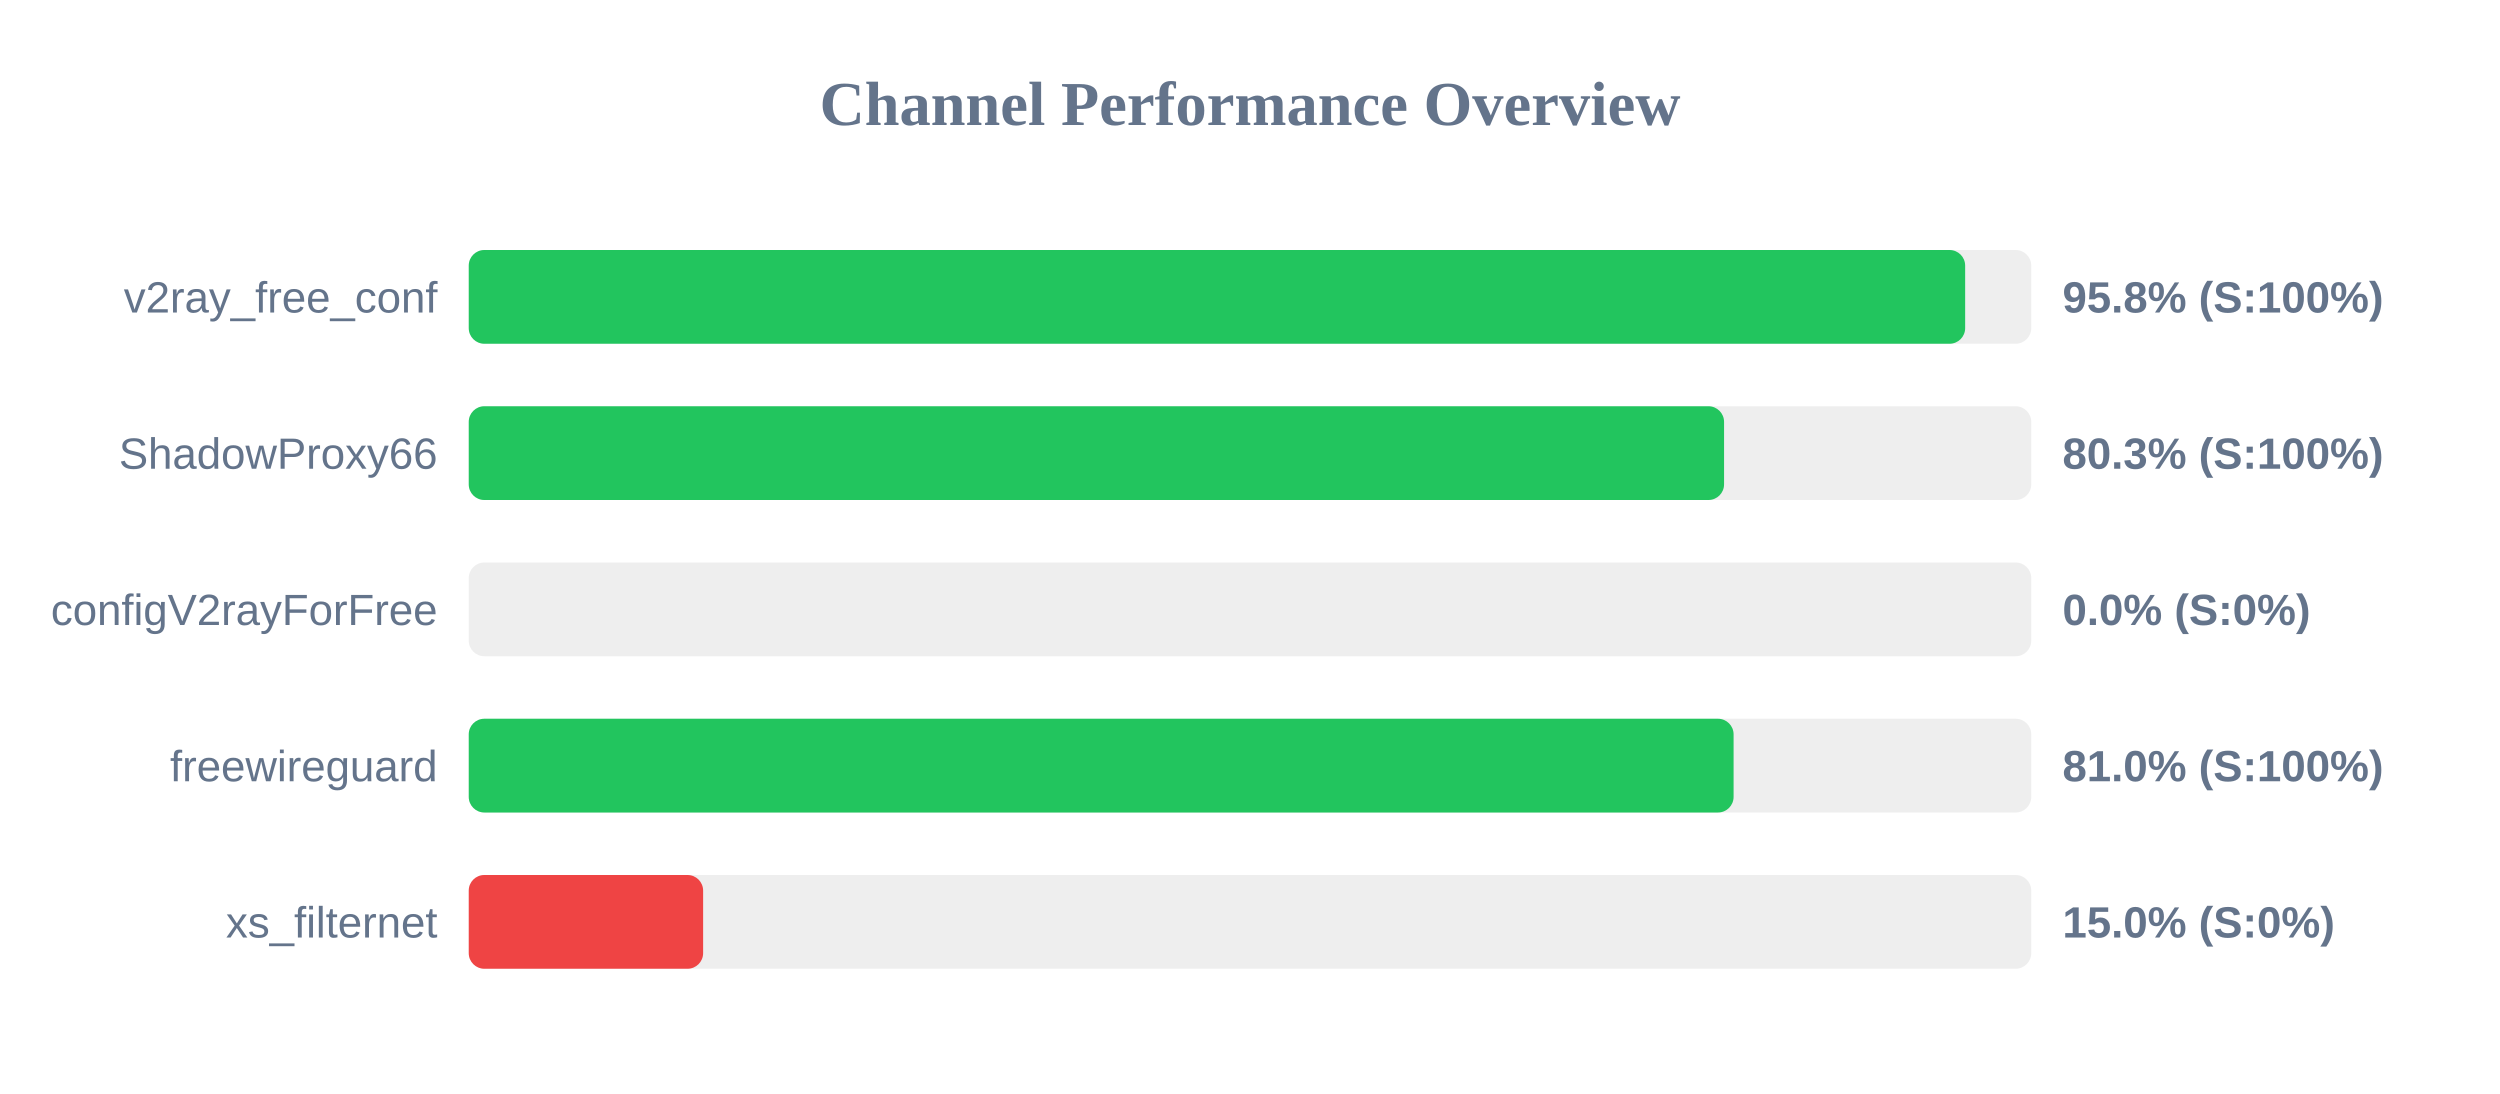
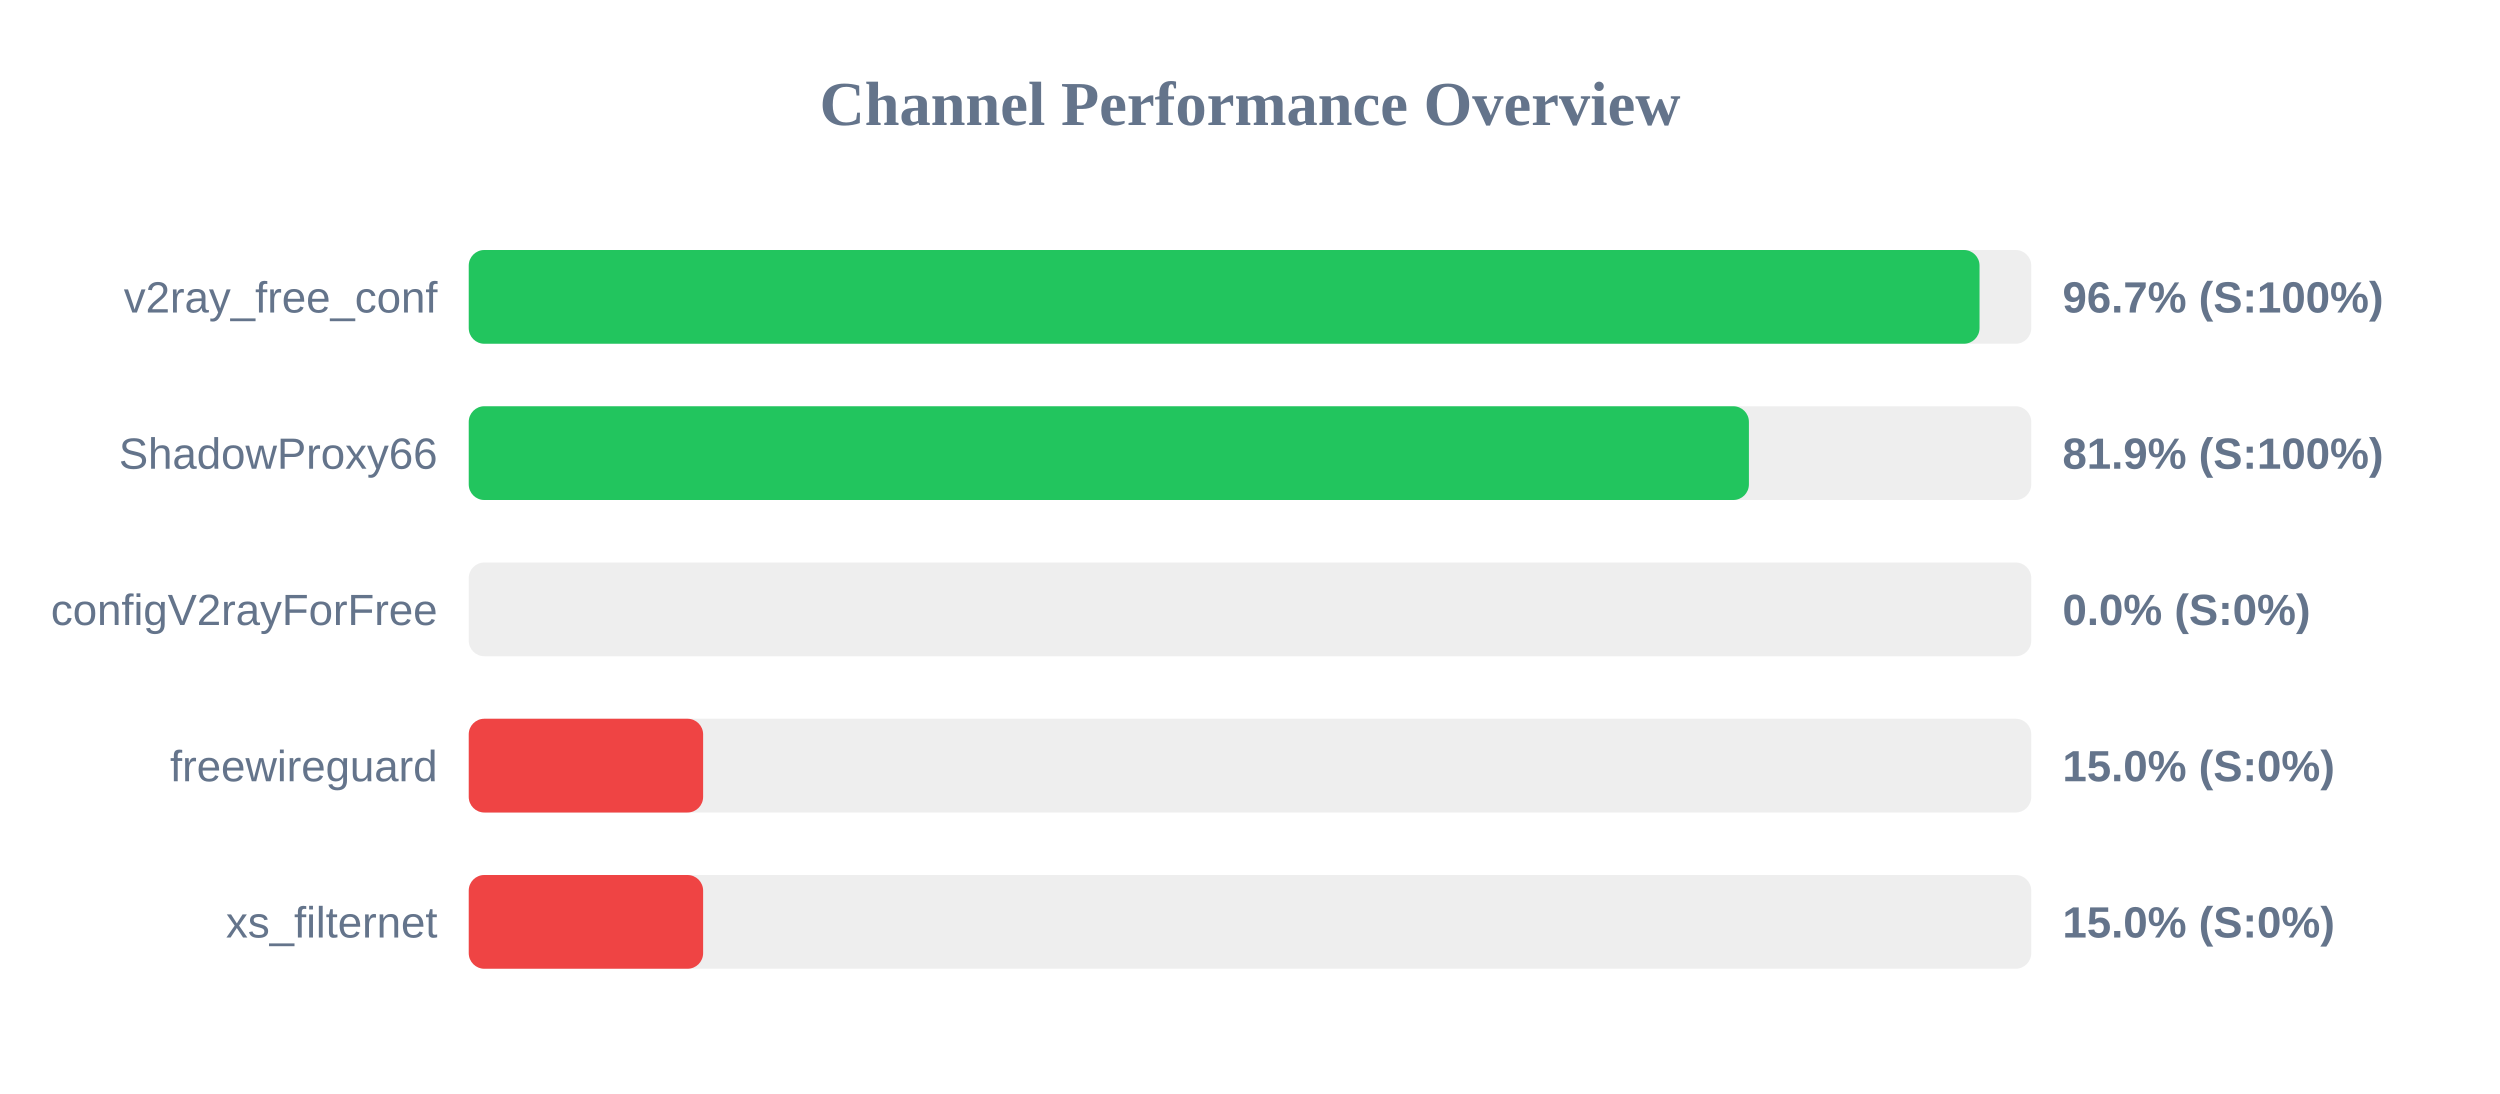
<svg xmlns="http://www.w3.org/2000/svg" width="800" height="350" version="1.1">
  <style>
        .row { font: 14px Arial; fill: #64748b; }
        .score { font: bold 14px Arial; fill: #64748b; }
    </style>
  <text x="400" y="40" text-anchor="middle" font-size="20px" font-weight="bold" fill="#64748b">Channel Performance Overview</text>
  <rect x="150" y="80" width="500" height="30" fill="#eee" rx="5" />
-   <rect x="150" y="80" width="478.85" height="30" fill="#22c55e" rx="5" />
+   <rect x="150" y="80" width="483.45" height="30" fill="#22c55e" rx="5" />
  <text x="140" y="100" text-anchor="end" class="row">v2ray_free_conf</text>
-   <text x="660" y="100" text-anchor="start" class="score">95.8% (S:100%)</text>
+   <text x="660" y="100" text-anchor="start" class="score">96.7% (S:100%)</text>
  <rect x="150" y="130" width="500" height="30" fill="#eee" rx="5" />
-   <rect x="150" y="130" width="401.7" height="30" fill="#22c55e" rx="5" />
+   <rect x="150" y="130" width="409.65" height="30" fill="#22c55e" rx="5" />
  <text x="140" y="150" text-anchor="end" class="row">ShadowProxy66</text>
-   <text x="660" y="150" text-anchor="start" class="score">80.3% (S:100%)</text>
+   <text x="660" y="150" text-anchor="start" class="score">81.9% (S:100%)</text>
  <rect x="150" y="180" width="500" height="30" fill="#eee" rx="5" />
  <rect x="150" y="180" width="0.0" height="30" fill="#ef4444" rx="5" />
  <text x="140" y="200" text-anchor="end" class="row">configV2rayForFree</text>
  <text x="660" y="200" text-anchor="start" class="score">0.0% (S:0%)</text>
  <rect x="150" y="230" width="500" height="30" fill="#eee" rx="5" />
-   <rect x="150" y="230" width="404.75" height="30" fill="#22c55e" rx="5" />
+   <rect x="150" y="230" width="75.0" height="30" fill="#ef4444" rx="5" />
  <text x="140" y="250" text-anchor="end" class="row">freewireguard</text>
-   <text x="660" y="250" text-anchor="start" class="score">81.0% (S:100%)</text>
+   <text x="660" y="250" text-anchor="start" class="score">15.0% (S:0%)</text>
  <rect x="150" y="280" width="500" height="30" fill="#eee" rx="5" />
  <rect x="150" y="280" width="75.0" height="30" fill="#ef4444" rx="5" />
  <text x="140" y="300" text-anchor="end" class="row">xs_filternet</text>
  <text x="660" y="300" text-anchor="start" class="score">15.0% (S:0%)</text>
</svg>
